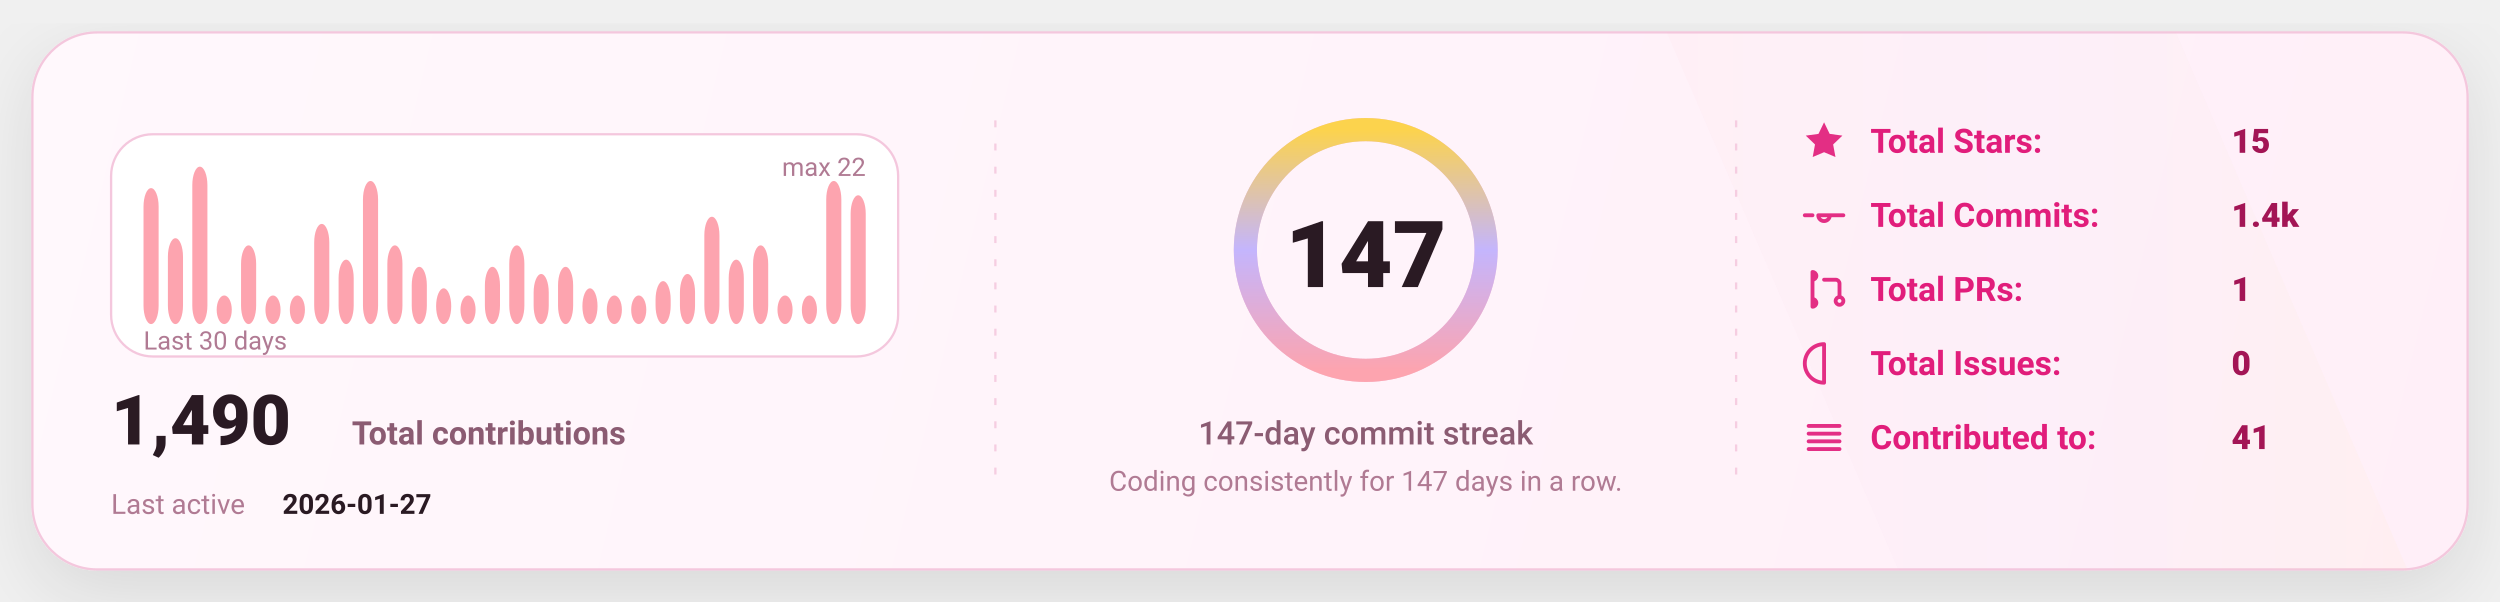
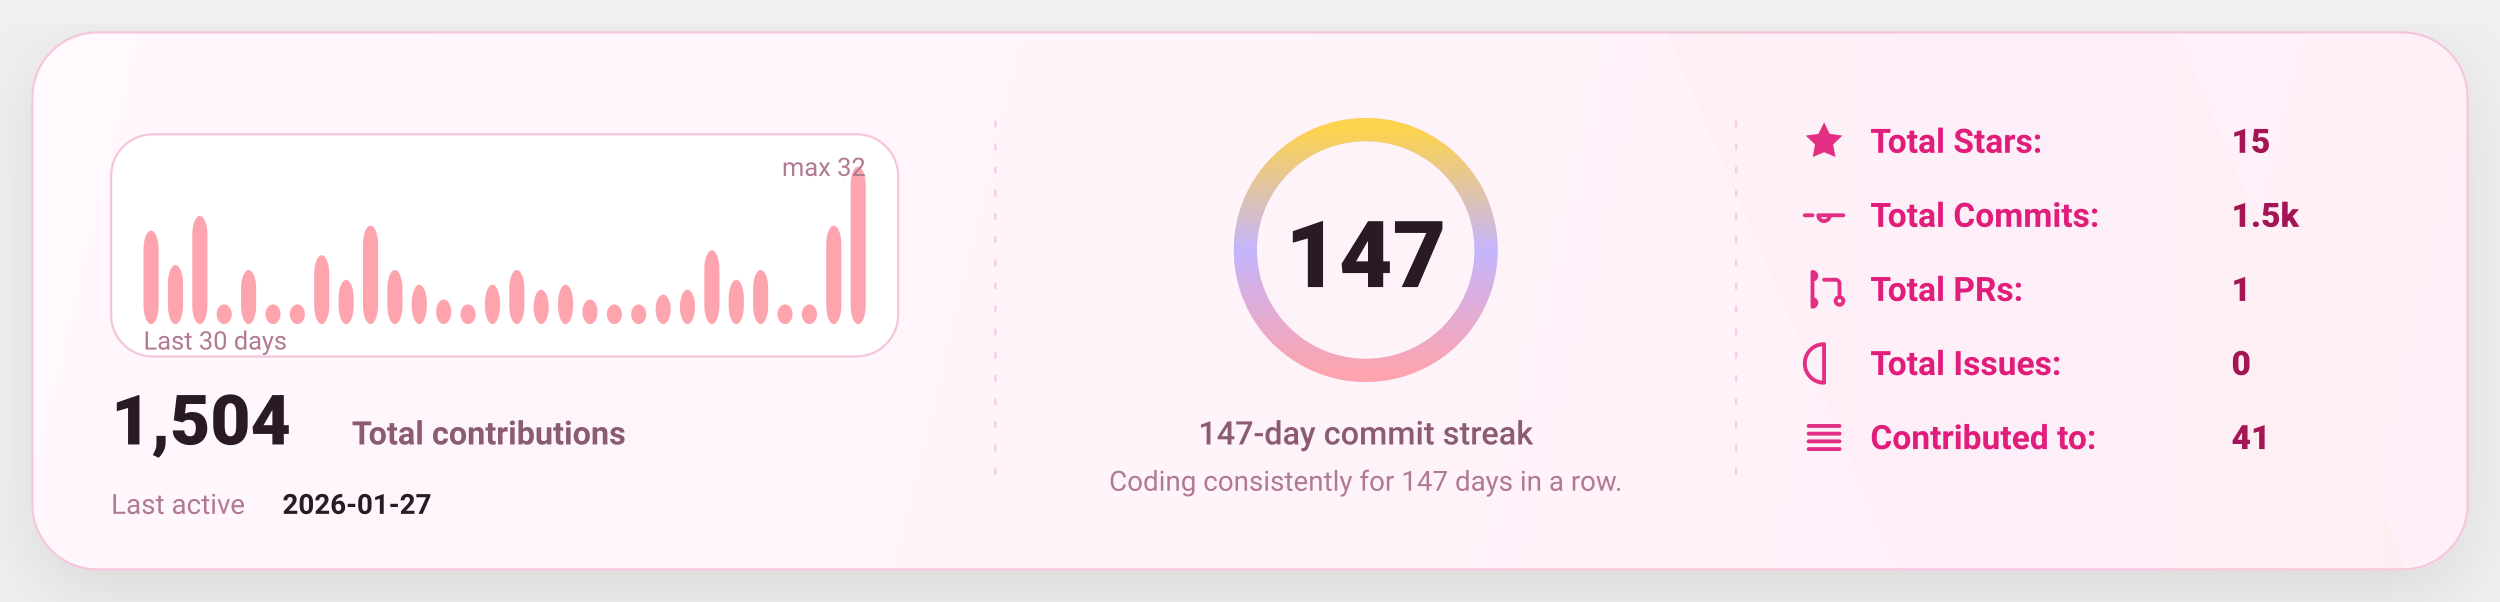
<svg xmlns="http://www.w3.org/2000/svg" width="1080" height="260" viewBox="0 0 1080 260" fill="none" role="img" aria-label="GitHub stats card">
  <defs>
    <linearGradient id="bg" x1="0" y1="0" x2="1080" y2="260" gradientUnits="userSpaceOnUse">
      <stop stop-color="#FFF8FC" />
      <stop offset="1" stop-color="#FFEFF8" />
    </linearGradient>
    <linearGradient id="accent" x1="0" y1="0" x2="1" y2="0">
      <stop offset="0" stop-color="#FDA4AF" />
      <stop offset="0.5" stop-color="#C4B5FD" />
      <stop offset="1" stop-color="#FCD34D" />
    </linearGradient>
    <linearGradient id="chartFill" x1="0" y1="0" x2="0" y2="1">
      <stop stop-color="#FDA4AF" stop-opacity="0.18" />
      <stop offset="1" stop-color="#FDA4AF" stop-opacity="0" />
    </linearGradient>
    <filter id="shadow" x="-20%" y="-20%" width="140%" height="140%">
      <feDropShadow dx="0" dy="10" stdDeviation="16" flood-color="#000000" flood-opacity="0.1" />
    </filter>
    <style>
      text { font-family: "Comic Sans MS","Trebuchet MS","Segoe UI",system-ui,-apple-system,Roboto,Helvetica,Arial,sans-serif; dominant-baseline: alphabetic; }
    </style>
  </defs>
  <rect x="14" y="14" width="1052" height="232" rx="28" fill="url(#bg)" stroke="#F4C7DD" stroke-width="1" filter="url(#shadow)" />
  <path d="M720 14     L940 14     L1040 246     L820 246 Z" fill="url(#accent)" opacity="0.04" />
  <line x1="430" y1="52" x2="430" y2="208" stroke="#F4C7DD" stroke-width="1" stroke-dasharray="3 7" opacity="0.85" />
  <line x1="430" y1="52" x2="430" y2="208" stroke="url(#accent)" stroke-width="1.4" stroke-dasharray="2 7" opacity="0.65" />
  <line x1="750" y1="52" x2="750" y2="208" stroke="#F4C7DD" stroke-width="1" stroke-dasharray="3 7" opacity="0.85" />
  <line x1="750" y1="52" x2="750" y2="208" stroke="url(#accent)" stroke-width="1.4" stroke-dasharray="2 7" opacity="0.65" />
  <g transform="translate(48,58)">
    <rect x="0" y="0" width="340" height="96" rx="18" fill="#FFFFFF" stroke="#F4C7DD" />
-     <rect x="14.00" y="23.27" width="6.53" height="58.73" rx="8.00" fill="#FDA4AF" />
-     <rect x="24.53" y="44.91" width="6.53" height="37.09" rx="8.00" fill="#FDA4AF" />
-     <rect x="35.07" y="14.00" width="6.53" height="68.00" rx="8.00" fill="#FDA4AF" />
-     <rect x="45.60" y="69.64" width="6.53" height="12.36" rx="8.00" fill="#FDA4AF" />
-     <rect x="56.13" y="48.00" width="6.53" height="34.00" rx="8.00" fill="#FDA4AF" />
-     <rect x="66.67" y="69.64" width="6.53" height="12.36" rx="8.00" fill="#FDA4AF" />
-     <rect x="77.20" y="69.64" width="6.53" height="12.36" rx="8.00" fill="#FDA4AF" />
-     <rect x="87.73" y="38.73" width="6.53" height="43.27" rx="8.00" fill="#FDA4AF" />
-     <rect x="98.27" y="54.18" width="6.53" height="27.82" rx="8.00" fill="#FDA4AF" />
-     <rect x="108.80" y="20.18" width="6.53" height="61.82" rx="8.00" fill="#FDA4AF" />
-     <rect x="119.33" y="48.00" width="6.53" height="34.00" rx="8.00" fill="#FDA4AF" />
-     <rect x="129.87" y="57.27" width="6.53" height="24.73" rx="8.00" fill="#FDA4AF" />
-     <rect x="140.40" y="66.55" width="6.53" height="15.45" rx="8.00" fill="#FDA4AF" />
-     <rect x="150.93" y="69.64" width="6.53" height="12.36" rx="8.00" fill="#FDA4AF" />
-     <rect x="161.47" y="57.27" width="6.53" height="24.73" rx="8.00" fill="#FDA4AF" />
-     <rect x="172.00" y="48.00" width="6.53" height="34.00" rx="8.00" fill="#FDA4AF" />
-     <rect x="182.53" y="60.36" width="6.53" height="21.64" rx="8.00" fill="#FDA4AF" />
-     <rect x="193.07" y="57.27" width="6.53" height="24.73" rx="8.00" fill="#FDA4AF" />
-     <rect x="203.60" y="66.55" width="6.53" height="15.45" rx="8.00" fill="#FDA4AF" />
-     <rect x="214.13" y="69.64" width="6.53" height="12.36" rx="8.00" fill="#FDA4AF" />
-     <rect x="224.67" y="69.64" width="6.53" height="12.36" rx="8.00" fill="#FDA4AF" />
-     <rect x="235.20" y="63.45" width="6.53" height="18.55" rx="8.00" fill="#FDA4AF" />
-     <rect x="245.73" y="60.36" width="6.53" height="21.64" rx="8.00" fill="#FDA4AF" />
-     <rect x="256.27" y="35.64" width="6.53" height="46.36" rx="8.00" fill="#FDA4AF" />
-     <rect x="266.80" y="54.18" width="6.53" height="27.82" rx="8.00" fill="#FDA4AF" />
-     <rect x="277.33" y="48.00" width="6.53" height="34.00" rx="8.00" fill="#FDA4AF" />
-     <rect x="287.87" y="69.64" width="6.53" height="12.36" rx="8.00" fill="#FDA4AF" />
-     <rect x="298.40" y="69.64" width="6.53" height="12.36" rx="8.00" fill="#FDA4AF" />
-     <rect x="308.93" y="20.18" width="6.53" height="61.82" rx="8.00" fill="#FDA4AF" />
-     <rect x="319.47" y="26.36" width="6.53" height="55.64" rx="8.00" fill="#FDA4AF" />
+     <rect x="14.00" y="41.63" width="6.53" height="40.38" rx="8.00" fill="#FDA4AF" />
+     <rect x="24.53" y="56.50" width="6.53" height="25.50" rx="8.00" fill="#FDA4AF" />
+     <rect x="35.07" y="35.25" width="6.53" height="46.75" rx="8.00" fill="#FDA4AF" />
+     <rect x="45.60" y="73.50" width="6.53" height="8.50" rx="8.00" fill="#FDA4AF" />
+     <rect x="56.13" y="58.63" width="6.53" height="23.38" rx="8.00" fill="#FDA4AF" />
+     <rect x="66.67" y="73.50" width="6.53" height="8.50" rx="8.00" fill="#FDA4AF" />
+     <rect x="77.20" y="73.50" width="6.53" height="8.50" rx="8.00" fill="#FDA4AF" />
+     <rect x="87.73" y="52.25" width="6.53" height="29.75" rx="8.00" fill="#FDA4AF" />
+     <rect x="98.27" y="62.88" width="6.53" height="19.13" rx="8.00" fill="#FDA4AF" />
+     <rect x="108.80" y="39.50" width="6.53" height="42.50" rx="8.00" fill="#FDA4AF" />
+     <rect x="119.33" y="58.63" width="6.53" height="23.38" rx="8.00" fill="#FDA4AF" />
+     <rect x="129.87" y="65.00" width="6.53" height="17.00" rx="8.00" fill="#FDA4AF" />
+     <rect x="140.40" y="71.38" width="6.53" height="10.63" rx="8.00" fill="#FDA4AF" />
+     <rect x="150.93" y="73.50" width="6.53" height="8.50" rx="8.00" fill="#FDA4AF" />
+     <rect x="161.47" y="65.00" width="6.53" height="17.00" rx="8.00" fill="#FDA4AF" />
+     <rect x="172.00" y="58.63" width="6.53" height="23.38" rx="8.00" fill="#FDA4AF" />
+     <rect x="182.53" y="67.13" width="6.53" height="14.88" rx="8.00" fill="#FDA4AF" />
+     <rect x="193.07" y="65.00" width="6.53" height="17.00" rx="8.00" fill="#FDA4AF" />
+     <rect x="203.60" y="71.38" width="6.53" height="10.63" rx="8.00" fill="#FDA4AF" />
+     <rect x="214.13" y="73.50" width="6.53" height="8.50" rx="8.00" fill="#FDA4AF" />
+     <rect x="224.67" y="73.50" width="6.53" height="8.50" rx="8.00" fill="#FDA4AF" />
+     <rect x="235.20" y="69.25" width="6.53" height="12.75" rx="8.00" fill="#FDA4AF" />
+     <rect x="245.73" y="67.13" width="6.53" height="14.88" rx="8.00" fill="#FDA4AF" />
+     <rect x="256.27" y="50.13" width="6.53" height="31.88" rx="8.00" fill="#FDA4AF" />
+     <rect x="266.80" y="62.88" width="6.53" height="19.13" rx="8.00" fill="#FDA4AF" />
+     <rect x="277.33" y="58.63" width="6.53" height="23.38" rx="8.00" fill="#FDA4AF" />
+     <rect x="287.87" y="73.50" width="6.53" height="8.50" rx="8.00" fill="#FDA4AF" />
+     <rect x="298.40" y="73.50" width="6.53" height="8.50" rx="8.00" fill="#FDA4AF" />
+     <rect x="308.93" y="39.50" width="6.53" height="42.50" rx="8.00" fill="#FDA4AF" />
+     <rect x="319.47" y="14.00" width="6.53" height="68.00" rx="8.00" fill="#FDA4AF" />
    <text x="14" y="93.00" fill="#B07A93" font-size="11">
      Last 30 days
    </text>
    <text x="326.00" y="18" text-anchor="end" fill="#B07A93" font-size="11">
-       max 22
+       max 32
    </text>
    <g transform="translate(0,134)">
      <text x="0" y="0" fill="#2A1A23" font-size="30" font-weight="820">
-         1,490
+         1,504
      </text>
      <text x="104" y="0" fill="#8B5B72" font-size="14" font-weight="650">
        Total contributions
      </text>
      <text x="0" y="30" fill="#B07A93" font-size="12">
        Last active
      </text>
      <text x="74" y="30" fill="#2A1A23" font-size="12" font-weight="700">
        2026-01-27
      </text>
    </g>
  </g>
  <g>
    <circle cx="590" cy="108" r="52" stroke="#F4C7DD" stroke-width="10" />
    <circle cx="590" cy="108" r="52" stroke="url(#accent)" stroke-width="10" stroke-linecap="round" stroke-dasharray="326.73 326.73" transform="rotate(-90 590 108)" />
    <text x="590" y="124.00" text-anchor="middle" fill="#2A1A23" font-size="40" font-weight="900">
      147
    </text>
    <text x="590" y="192.00" text-anchor="middle" fill="#8B5B72" font-size="14" font-weight="450">
      147-day commit streak
    </text>
    <text x="590" y="212.00" text-anchor="middle" fill="#B07A93" font-size="12" font-weight="420">
      Coding consistently for 147 days in a row.
    </text>
  </g>
  <g transform="translate(778,66)">
    <g transform="translate(0,0)">
      <g transform="translate(0,-15)">
        <svg x="0" y="0" width="20" height="20" viewBox="0 0 24 24" fill="none">
          <path d="M12 2.2l2.9 6 6.6.9-4.8 4.6 1.2 6.5L12 17.7 6.1 20.2l1.2-6.5-4.8-4.6 6.6-.9L12 2.2z" fill="#E11D7B" opacity="0.92" />
        </svg>
      </g>
      <text x="30" y="0" fill="#E11D7B" font-size="14.5" font-weight="650">
            Total Stars:
          </text>
      <text x="186" y="0" fill="#A31555" font-size="14.5" font-weight="850">
            15
          </text>
    </g>
    <g transform="translate(0,32)">
      <g transform="translate(0,-15)">
        <svg x="0" y="0" width="20" height="20" viewBox="0 0 24 24" fill="none">
          <path d="M9 12a3 3 0 1 0 6 0Zm-7 0h4m8 0h8" stroke="#E11D7B" stroke-width="2" stroke-linecap="round" stroke-linejoin="round" opacity="0.92" />
        </svg>
      </g>
      <text x="30" y="0" fill="#E11D7B" font-size="14.5" font-weight="650">
            Total Commits:
          </text>
      <text x="186" y="0" fill="#A31555" font-size="14.5" font-weight="850">
-             1.4k
+             1.5k
          </text>
    </g>
    <g transform="translate(0,64)">
      <g transform="translate(0,-15)">
        <svg x="0" y="0" width="20" height="20" viewBox="0 0 24 24" fill="none">
          <path d="M6 4v16m0-13a2 2 0 1 0 0-4Zm0 14a2 2 0 1 0 0-4Zm6-14h6a2 2 0 0 1 2 2v7m0 0a2 2 0 1 0 0 4 2 2 0 0 0 0-4Z" stroke="#E11D7B" stroke-width="2" stroke-linecap="round" stroke-linejoin="round" opacity="0.92" />
        </svg>
      </g>
      <text x="30" y="0" fill="#E11D7B" font-size="14.5" font-weight="650">
            Total PRs:
          </text>
      <text x="186" y="0" fill="#A31555" font-size="14.5" font-weight="850">
            1
          </text>
    </g>
    <g transform="translate(0,96)">
      <g transform="translate(0,-15)">
        <svg x="0" y="0" width="20" height="20" viewBox="0 0 24 24" fill="none">
          <path d="M12 2a10 10 0 1 0 0 20Zm0 6v6m0 4h.01" stroke="#E11D7B" stroke-width="2" stroke-linecap="round" stroke-linejoin="round" opacity="0.92" />
        </svg>
      </g>
      <text x="30" y="0" fill="#E11D7B" font-size="14.5" font-weight="650">
            Total Issues:
          </text>
      <text x="186" y="0" fill="#A31555" font-size="14.5" font-weight="850">
            0
          </text>
    </g>
    <g transform="translate(0,128)">
      <g transform="translate(0,-15)">
        <svg x="0" y="0" width="20" height="20" viewBox="0 0 24 24" fill="none">
          <path d="M4 6h16M4 10h16M4 14h16M4 18h16" stroke="#E11D7B" stroke-width="2" stroke-linecap="round" stroke-linejoin="round" opacity="0.92" />
        </svg>
      </g>
      <text x="30" y="0" fill="#E11D7B" font-size="14.5" font-weight="650">
            Contributed to:
          </text>
      <text x="186" y="0" fill="#A31555" font-size="14.5" font-weight="850">
            41
          </text>
    </g>
  </g>
</svg>
